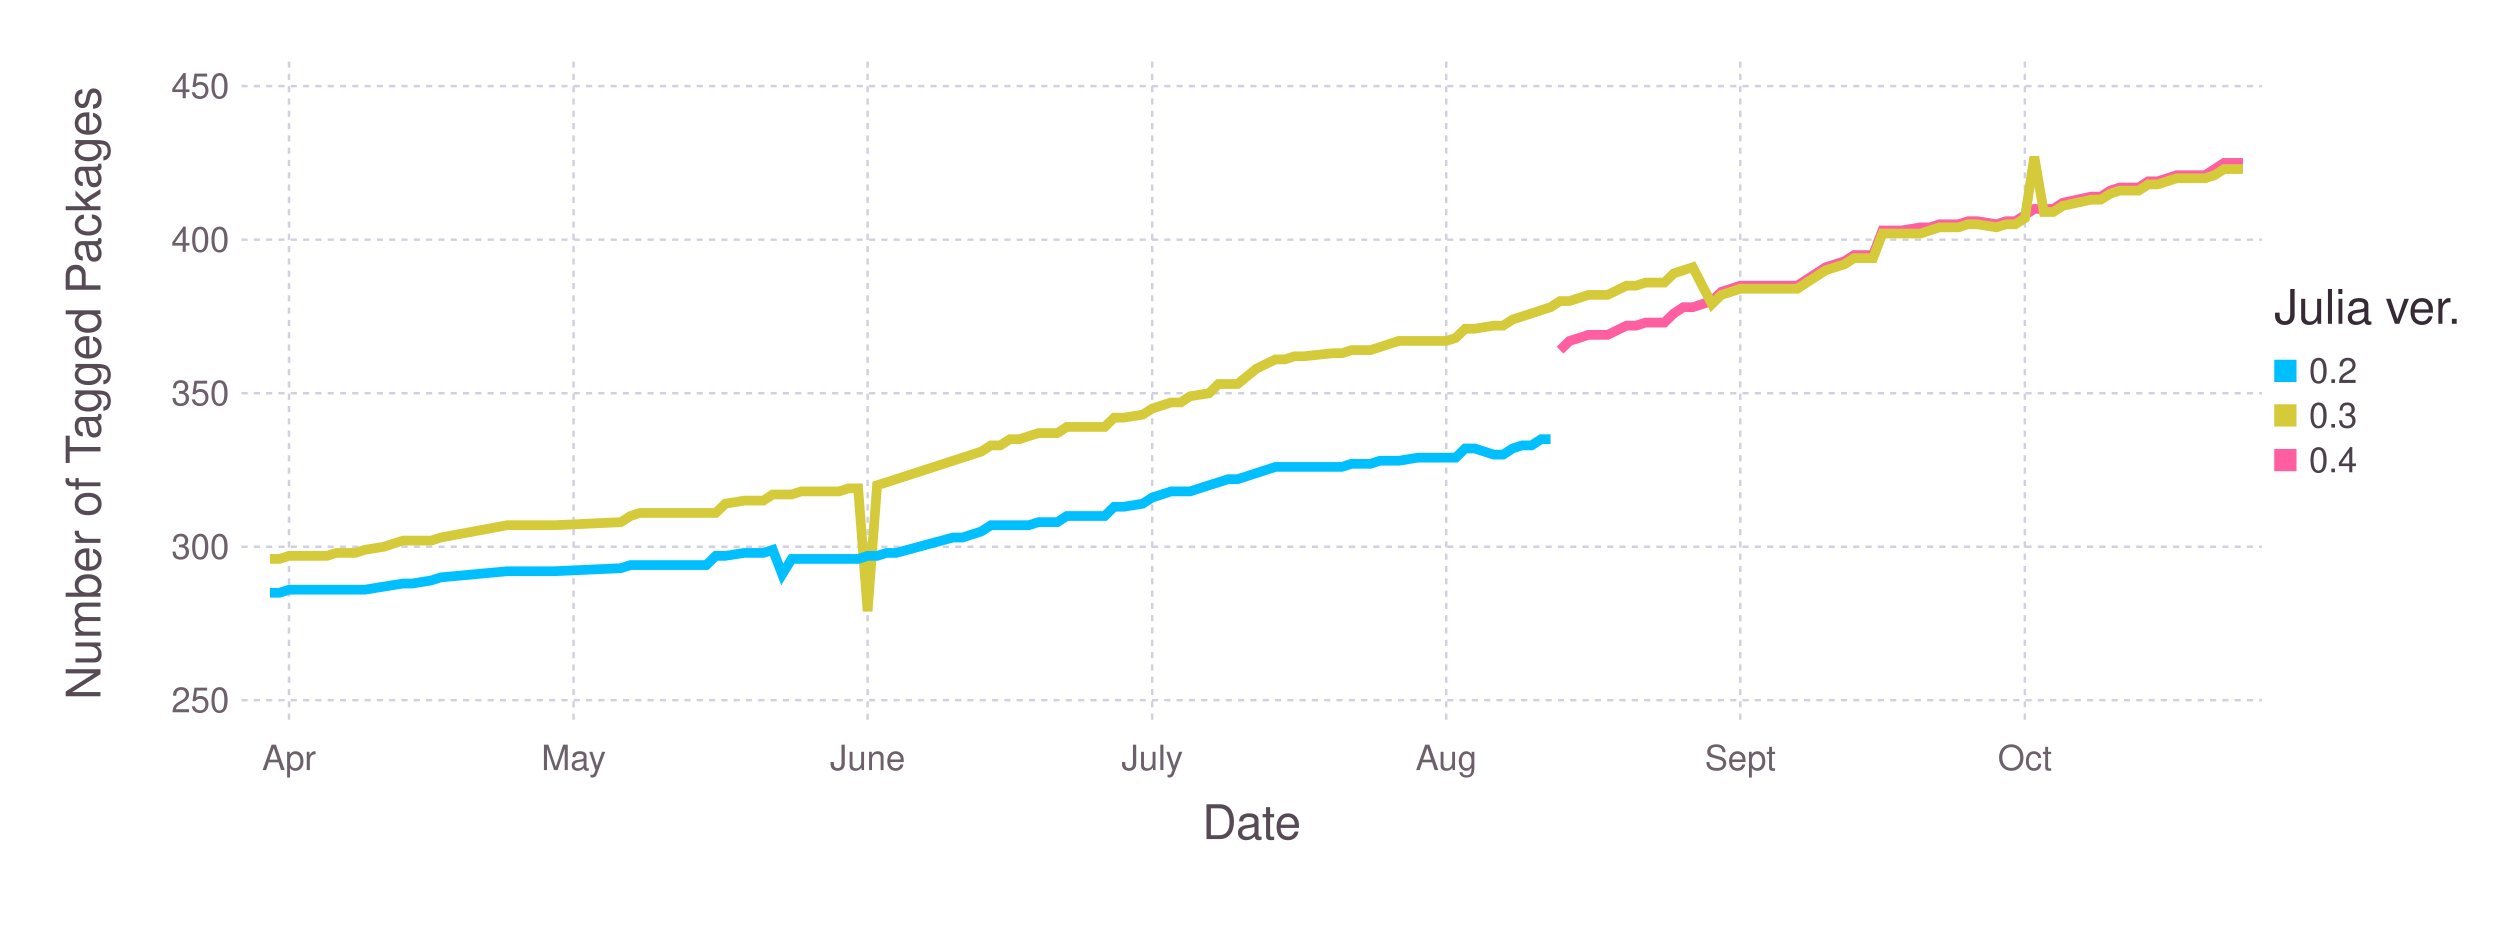
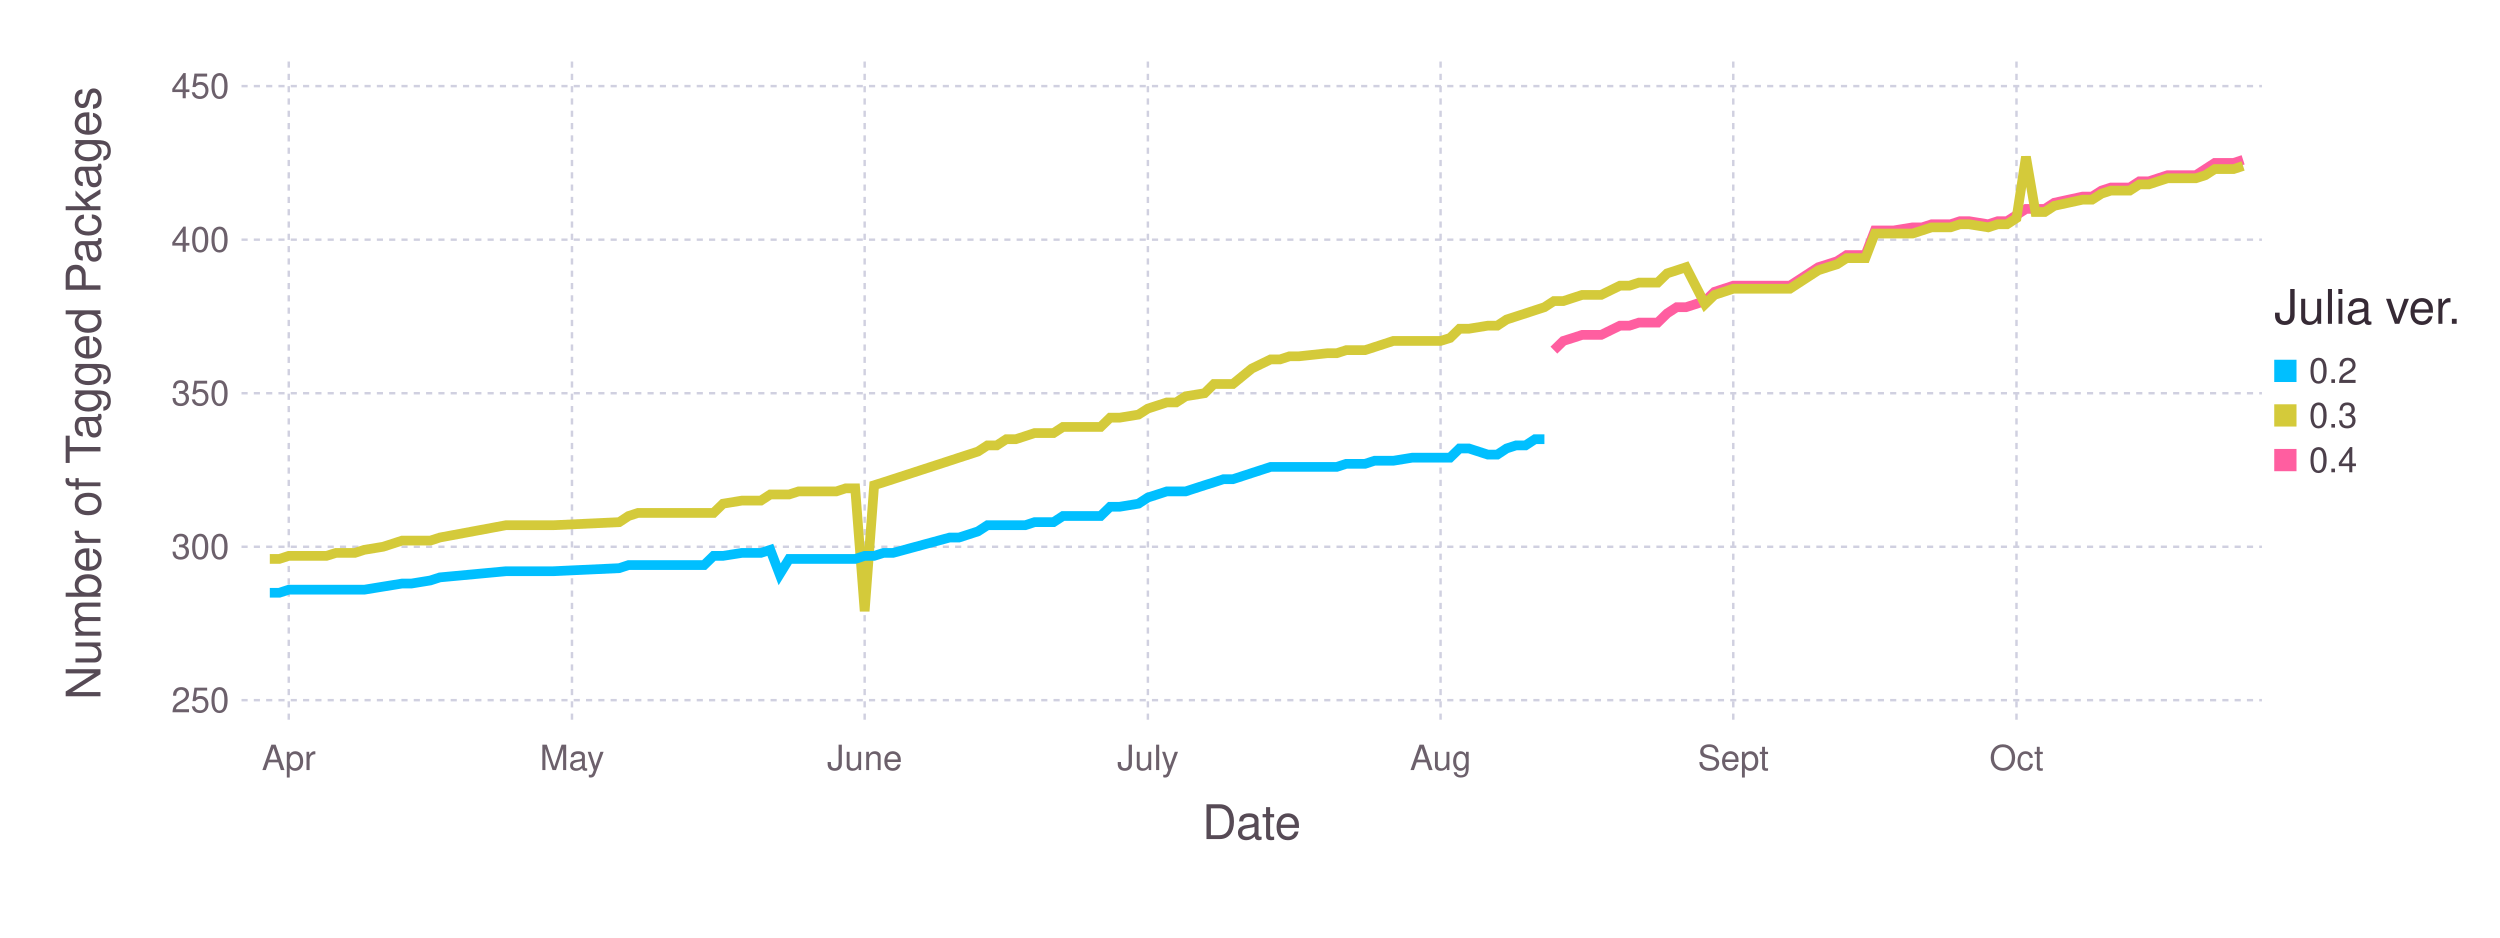
<svg xmlns="http://www.w3.org/2000/svg" version="1.2" width="203.2mm" height="76.2mm" viewBox="0 0 203.2 76.2" stroke="none" fill="#000000" stroke-width="0.3" font-size="3.88">
-   <g class="plotroot xscalable yscalable" id="fig-db20178f90294b29bada6881507895c7-element-1">
-     <g font-size="3.88" font-family="'PT Sans','Helvetica Neue','Helvetica',sans-serif" fill="#564A55" stroke="none" id="fig-db20178f90294b29bada6881507895c7-element-2">
+   <g class="plotroot xscalable yscalable" id="fig-8fe59e73b75242eab1da80365847e2ee-element-1">
+     <g font-size="3.88" font-family="'PT Sans','Helvetica Neue','Helvetica',sans-serif" fill="#564A55" stroke="none" id="fig-8fe59e73b75242eab1da80365847e2ee-element-2">
      <text x="101.74" y="68.2" text-anchor="middle">Date</text>
    </g>
-     <g class="guide xlabels" font-size="2.82" font-family="'PT Sans Caption','Helvetica Neue','Helvetica',sans-serif" fill="#6C606B" id="fig-db20178f90294b29bada6881507895c7-element-3">
-       <text x="23.49" y="62.59" text-anchor="middle">Apr</text>
-       <text x="46.62" y="62.59" text-anchor="middle">May</text>
-       <text x="70.52" y="62.59" text-anchor="middle">June</text>
-       <text x="93.65" y="62.59" text-anchor="middle">July</text>
-       <text x="117.55" y="62.59" text-anchor="middle">Aug</text>
-       <text x="141.45" y="62.59" text-anchor="middle">Sept</text>
-       <text x="164.58" y="62.59" text-anchor="middle">Oct</text>
+     <g class="guide xlabels" font-size="2.82" font-family="'PT Sans Caption','Helvetica Neue','Helvetica',sans-serif" fill="#6C606B" id="fig-8fe59e73b75242eab1da80365847e2ee-element-3">
+       <text x="23.47" y="62.59" text-anchor="middle">Apr</text>
+       <text x="46.49" y="62.59" text-anchor="middle">May</text>
+       <text x="70.28" y="62.59" text-anchor="middle">June</text>
+       <text x="93.3" y="62.59" text-anchor="middle">July</text>
+       <text x="117.09" y="62.59" text-anchor="middle">Aug</text>
+       <text x="140.88" y="62.59" text-anchor="middle">Sept</text>
+       <text x="163.9" y="62.59" text-anchor="middle">Oct</text>
    </g>
-     <g class="guide colorkey" id="fig-db20178f90294b29bada6881507895c7-element-4">
-       <g fill="#4C404B" font-size="2.82" font-family="'PT Sans','Helvetica Neue','Helvetica',sans-serif" id="fig-db20178f90294b29bada6881507895c7-element-5">
-         <text x="187.67" y="30.14" dy="0.35em" id="fig-db20178f90294b29bada6881507895c7-element-6" class="color_0.2">0.2</text>
-         <text x="187.67" y="33.77" dy="0.35em" id="fig-db20178f90294b29bada6881507895c7-element-7" class="color_0.3">0.3</text>
-         <text x="187.67" y="37.4" dy="0.35em" id="fig-db20178f90294b29bada6881507895c7-element-8" class="color_0.4">0.4</text>
+     <g class="guide colorkey" id="fig-8fe59e73b75242eab1da80365847e2ee-element-4">
+       <g fill="#4C404B" font-size="2.82" font-family="'PT Sans','Helvetica Neue','Helvetica',sans-serif" id="fig-8fe59e73b75242eab1da80365847e2ee-element-5">
+         <text x="187.67" y="30.14" dy="0.35em" id="fig-8fe59e73b75242eab1da80365847e2ee-element-6" class="color_0.2">0.2</text>
+         <text x="187.67" y="33.77" dy="0.35em" id="fig-8fe59e73b75242eab1da80365847e2ee-element-7" class="color_0.3">0.3</text>
+         <text x="187.67" y="37.4" dy="0.35em" id="fig-8fe59e73b75242eab1da80365847e2ee-element-8" class="color_0.4">0.4</text>
      </g>
-       <g stroke="none" id="fig-db20178f90294b29bada6881507895c7-element-9">
-         <rect x="184.85" y="29.24" width="1.81" height="1.81" id="fig-db20178f90294b29bada6881507895c7-element-10" class="color_0.2" fill="#00BFFF" />
-         <rect x="184.85" y="32.86" width="1.81" height="1.81" id="fig-db20178f90294b29bada6881507895c7-element-11" class="color_0.3" fill="#D4CA3A" />
-         <rect x="184.85" y="36.49" width="1.81" height="1.81" id="fig-db20178f90294b29bada6881507895c7-element-12" class="color_0.4" fill="#FF5EA0" />
+       <g stroke="none" id="fig-8fe59e73b75242eab1da80365847e2ee-element-9">
+         <rect x="184.85" y="29.24" width="1.81" height="1.81" id="fig-8fe59e73b75242eab1da80365847e2ee-element-10" fill="#00BFFF" class="color_0.2" />
+         <rect x="184.85" y="32.86" width="1.81" height="1.81" id="fig-8fe59e73b75242eab1da80365847e2ee-element-11" fill="#D4CA3A" class="color_0.3" />
+         <rect x="184.85" y="36.49" width="1.81" height="1.81" id="fig-8fe59e73b75242eab1da80365847e2ee-element-12" fill="#FF5EA0" class="color_0.4" />
      </g>
-       <g fill="#362A35" font-size="3.88" font-family="'PT Sans','Helvetica Neue','Helvetica',sans-serif" stroke="none" id="fig-db20178f90294b29bada6881507895c7-element-13">
-         <text x="184.85" y="26.32" id="fig-db20178f90294b29bada6881507895c7-element-14">Julia ver.</text>
+       <g fill="#362A35" font-size="3.88" font-family="'PT Sans','Helvetica Neue','Helvetica',sans-serif" stroke="none" id="fig-8fe59e73b75242eab1da80365847e2ee-element-13">
+         <text x="184.85" y="26.32" id="fig-8fe59e73b75242eab1da80365847e2ee-element-14">Julia ver.</text>
      </g>
    </g>
-     <g font-size="3.88" font-family="'PT Sans','Helvetica Neue','Helvetica',sans-serif" fill="#564A55" stroke="none" id="fig-db20178f90294b29bada6881507895c7-element-15">
-       <text x="8.81" y="29.96" text-anchor="middle" dy="0.35em" transform="rotate(-90, 8.81, 31.96)" id="fig-db20178f90294b29bada6881507895c7-element-16">Number of Tagged Packages</text>
+     <g font-size="3.88" font-family="'PT Sans','Helvetica Neue','Helvetica',sans-serif" fill="#564A55" stroke="none" id="fig-8fe59e73b75242eab1da80365847e2ee-element-15">
+       <text x="8.81" y="29.96" text-anchor="middle" dy="0.35em" transform="rotate(-90, 8.81, 31.96)" id="fig-8fe59e73b75242eab1da80365847e2ee-element-16">Number of Tagged Packages</text>
    </g>
-     <g clip-path="url(#fig-db20178f90294b29bada6881507895c7-element-18)" id="fig-db20178f90294b29bada6881507895c7-element-17">
-       <g pointer-events="visible" opacity="1" fill="none" stroke="none" class="guide background" id="fig-db20178f90294b29bada6881507895c7-element-19">
-         <rect x="19.63" y="5" width="164.22" height="53.91" id="fig-db20178f90294b29bada6881507895c7-element-20" />
+     <g clip-path="url(#fig-8fe59e73b75242eab1da80365847e2ee-element-18)" id="fig-8fe59e73b75242eab1da80365847e2ee-element-17">
+       <g pointer-events="visible" opacity="1" fill="none" stroke="none" class="guide background" id="fig-8fe59e73b75242eab1da80365847e2ee-element-19">
+         <rect x="19.63" y="5" width="164.22" height="53.91" id="fig-8fe59e73b75242eab1da80365847e2ee-element-20" />
      </g>
-       <g class="guide ygridlines xfixed" stroke-dasharray="0.5,0.5" stroke-width="0.2" stroke="#D0D0E0" id="fig-db20178f90294b29bada6881507895c7-element-21">
-         <path fill="none" d="M19.63,56.91 L 183.85 56.91" id="fig-db20178f90294b29bada6881507895c7-element-22" />
-         <path fill="none" d="M19.63,44.44 L 183.85 44.44" id="fig-db20178f90294b29bada6881507895c7-element-23" />
-         <path fill="none" d="M19.63,31.96 L 183.85 31.96" id="fig-db20178f90294b29bada6881507895c7-element-24" />
-         <path fill="none" d="M19.63,19.48 L 183.85 19.48" id="fig-db20178f90294b29bada6881507895c7-element-25" />
-         <path fill="none" d="M19.63,7 L 183.85 7" id="fig-db20178f90294b29bada6881507895c7-element-26" />
+       <g class="guide ygridlines xfixed" stroke-dasharray="0.5,0.5" stroke-width="0.2" stroke="#D0D0E0" id="fig-8fe59e73b75242eab1da80365847e2ee-element-21">
+         <path fill="none" d="M19.63,56.91 L 183.85 56.91" id="fig-8fe59e73b75242eab1da80365847e2ee-element-22" />
+         <path fill="none" d="M19.63,44.44 L 183.85 44.44" id="fig-8fe59e73b75242eab1da80365847e2ee-element-23" />
+         <path fill="none" d="M19.63,31.96 L 183.85 31.96" id="fig-8fe59e73b75242eab1da80365847e2ee-element-24" />
+         <path fill="none" d="M19.63,19.48 L 183.85 19.48" id="fig-8fe59e73b75242eab1da80365847e2ee-element-25" />
+         <path fill="none" d="M19.63,7 L 183.85 7" id="fig-8fe59e73b75242eab1da80365847e2ee-element-26" />
      </g>
-       <g class="guide xgridlines yfixed" stroke-dasharray="0.5,0.5" stroke-width="0.2" stroke="#D0D0E0" id="fig-db20178f90294b29bada6881507895c7-element-27">
-         <path fill="none" d="M23.49,5 L 23.49 58.91" id="fig-db20178f90294b29bada6881507895c7-element-28" />
-         <path fill="none" d="M46.62,5 L 46.62 58.91" id="fig-db20178f90294b29bada6881507895c7-element-29" />
-         <path fill="none" d="M70.52,5 L 70.52 58.91" id="fig-db20178f90294b29bada6881507895c7-element-30" />
-         <path fill="none" d="M93.65,5 L 93.65 58.91" id="fig-db20178f90294b29bada6881507895c7-element-31" />
-         <path fill="none" d="M117.55,5 L 117.55 58.91" id="fig-db20178f90294b29bada6881507895c7-element-32" />
-         <path fill="none" d="M141.45,5 L 141.45 58.91" id="fig-db20178f90294b29bada6881507895c7-element-33" />
-         <path fill="none" d="M164.58,5 L 164.58 58.91" id="fig-db20178f90294b29bada6881507895c7-element-34" />
+       <g class="guide xgridlines yfixed" stroke-dasharray="0.5,0.5" stroke-width="0.2" stroke="#D0D0E0" id="fig-8fe59e73b75242eab1da80365847e2ee-element-27">
+         <path fill="none" d="M23.47,5 L 23.47 58.91" id="fig-8fe59e73b75242eab1da80365847e2ee-element-28" />
+         <path fill="none" d="M46.49,5 L 46.49 58.91" id="fig-8fe59e73b75242eab1da80365847e2ee-element-29" />
+         <path fill="none" d="M70.28,5 L 70.28 58.91" id="fig-8fe59e73b75242eab1da80365847e2ee-element-30" />
+         <path fill="none" d="M93.3,5 L 93.3 58.91" id="fig-8fe59e73b75242eab1da80365847e2ee-element-31" />
+         <path fill="none" d="M117.09,5 L 117.09 58.91" id="fig-8fe59e73b75242eab1da80365847e2ee-element-32" />
+         <path fill="none" d="M140.88,5 L 140.88 58.91" id="fig-8fe59e73b75242eab1da80365847e2ee-element-33" />
+         <path fill="none" d="M163.9,5 L 163.9 58.91" id="fig-8fe59e73b75242eab1da80365847e2ee-element-34" />
      </g>
-       <g class="plotpanel" id="fig-db20178f90294b29bada6881507895c7-element-35">
-         <g stroke-width="0.79" fill="none" class="geometry color_0.4" stroke="#FF5EA0" id="fig-db20178f90294b29bada6881507895c7-element-36">
-           <path fill="none" d="M126.8,28.46 L 127.57 27.71 128.34 27.47 129.11 27.22 129.88 27.22 130.66 27.22 132.2 26.47 132.97 26.47 133.74 26.22 134.51 26.22 135.28 26.22 136.05 25.47 136.82 24.97 137.59 24.97 139.14 24.47 139.91 23.72 141.45 23.22 142.22 23.22 142.99 23.22 146.08 23.22 148.39 21.72 149.16 21.48 149.93 21.23 150.7 20.73 151.47 20.73 152.24 20.73 153.01 18.73 153.79 18.73 154.56 18.73 156.1 18.48 156.87 18.48 157.64 18.23 158.41 18.23 159.18 18.23 159.95 17.98 160.72 17.98 162.27 18.23 163.04 17.98 163.81 17.98 164.58 17.48 165.35 16.98 166.12 16.98 166.89 16.98 167.66 16.48 169.98 15.98 170.75 15.98 171.52 15.49 172.29 15.24 173.06 15.24 173.83 15.24 174.6 14.74 175.37 14.74 176.14 14.49 176.92 14.24 177.69 14.24 178.46 14.24 179.23 14.24 180 13.74 180.77 13.24 181.54 13.24 182.31 13.24" id="fig-db20178f90294b29bada6881507895c7-element-37" />
+       <g class="plotpanel" id="fig-8fe59e73b75242eab1da80365847e2ee-element-35">
+         <g stroke-width="0.79" fill="none" class="geometry color_0.4" stroke="#FF5EA0" id="fig-8fe59e73b75242eab1da80365847e2ee-element-36">
+           <path fill="none" d="M126.3,28.46 L 127.07 27.71 127.83 27.47 128.6 27.22 129.37 27.22 130.14 27.22 131.67 26.47 132.44 26.47 133.21 26.22 133.97 26.22 134.74 26.22 135.51 25.47 136.28 24.97 137.04 24.97 138.58 24.47 139.35 23.72 140.88 23.22 141.65 23.22 142.41 23.22 145.48 23.22 147.79 21.72 148.55 21.48 149.32 21.23 150.09 20.73 150.86 20.73 151.62 20.73 152.39 18.73 153.16 18.73 153.93 18.73 155.46 18.48 156.23 18.48 157 18.23 157.76 18.23 158.53 18.23 159.3 17.98 160.06 17.98 161.6 18.23 162.37 17.98 163.13 17.98 163.9 17.48 164.67 16.98 165.44 16.98 166.2 16.98 166.97 16.48 169.27 15.98 170.04 15.98 170.81 15.49 171.58 15.24 172.34 15.24 173.11 15.24 173.88 14.74 174.65 14.74 175.41 14.49 176.18 14.24 176.95 14.24 177.72 14.24 178.48 14.24 179.25 13.74 180.02 13.24 180.78 13.24 181.55 13.24 182.32 12.99" id="fig-8fe59e73b75242eab1da80365847e2ee-element-37" />
        </g>
-         <g stroke-width="0.79" fill="none" class="geometry color_0.3" stroke="#D4CA3A" id="fig-db20178f90294b29bada6881507895c7-element-38">
-           <path fill="none" d="M21.94,45.43 L 22.72 45.43 23.49 45.18 24.26 45.18 25.03 45.18 25.8 45.18 26.57 45.18 27.34 44.94 28.88 44.94 29.65 44.69 31.2 44.44 32.74 43.94 33.51 43.94 35.05 43.94 35.82 43.69 41.22 42.69 43.53 42.69 45.07 42.69 50.47 42.44 51.24 41.94 52.01 41.69 52.78 41.69 53.56 41.69 54.33 41.69 55.1 41.69 55.87 41.69 56.64 41.69 57.41 41.69 58.18 41.69 58.95 40.94 60.49 40.69 61.27 40.69 62.04 40.69 62.81 40.19 63.58 40.19 64.35 40.19 65.12 39.94 65.89 39.94 66.66 39.94 67.43 39.94 68.2 39.94 68.98 39.69 69.75 39.69 70.52 49.68 71.29 39.44 72.06 39.2 72.83 38.95 77.46 37.45 78.23 37.2 79 36.95 79.77 36.7 80.54 36.2 81.31 36.2 82.08 35.7 82.85 35.7 83.62 35.45 84.4 35.2 85.94 35.2 86.71 34.7 87.48 34.7 88.25 34.7 89.02 34.7 89.79 34.7 90.56 33.95 91.33 33.95 92.88 33.7 93.65 33.21 94.42 32.96 95.19 32.71 95.96 32.71 96.73 32.21 98.27 31.96 99.04 31.21 99.82 31.21 100.59 31.21 102.13 29.96 103.67 29.21 104.44 29.21 105.21 28.96 105.98 28.96 108.3 28.71 109.07 28.71 109.84 28.46 110.61 28.46 111.38 28.46 112.15 28.21 112.92 27.96 113.69 27.71 115.24 27.71 116.01 27.71 117.55 27.71 118.32 27.47 119.09 26.72 119.86 26.72 121.4 26.47 122.17 26.47 122.95 25.97 123.72 25.72 124.49 25.47 125.26 25.22 126.03 24.97 126.8 24.47 127.57 24.47 128.34 24.22 129.11 23.97 129.88 23.97 130.66 23.97 132.2 23.22 132.97 23.22 133.74 22.97 134.51 22.97 135.28 22.97 136.05 22.22 136.82 21.97 137.59 21.72 139.14 24.72 139.91 23.97 141.45 23.47 142.22 23.47 142.99 23.47 146.08 23.47 148.39 21.97 149.16 21.72 149.93 21.48 150.7 20.98 151.47 20.98 152.24 20.98 153.01 18.98 153.79 18.98 154.56 18.98 156.1 18.98 156.87 18.73 157.64 18.48 158.41 18.48 159.18 18.48 159.95 18.23 160.72 18.23 162.27 18.48 163.04 18.23 163.81 18.23 164.58 17.73 165.35 12.74 166.12 17.23 166.89 17.23 167.66 16.73 169.98 16.23 170.75 16.23 171.52 15.74 172.29 15.49 173.06 15.49 173.83 15.49 174.6 14.99 175.37 14.99 176.14 14.74 176.92 14.49 177.69 14.49 178.46 14.49 179.23 14.49 180 14.24 180.77 13.74 181.54 13.74 182.31 13.74" id="fig-db20178f90294b29bada6881507895c7-element-39" />
+         <g stroke-width="0.79" fill="none" class="geometry color_0.3" stroke="#D4CA3A" id="fig-8fe59e73b75242eab1da80365847e2ee-element-38">
+           <path fill="none" d="M21.93,45.43 L 22.7 45.43 23.47 45.18 24.24 45.18 25 45.18 25.77 45.18 26.54 45.18 27.31 44.94 28.84 44.94 29.61 44.69 31.14 44.44 32.68 43.94 33.44 43.94 34.98 43.94 35.75 43.69 41.12 42.69 43.42 42.69 44.96 42.69 50.33 42.44 51.09 41.94 51.86 41.69 52.63 41.69 53.4 41.69 54.16 41.69 54.93 41.69 55.7 41.69 56.47 41.69 57.23 41.69 58 41.69 58.77 40.94 60.3 40.69 61.07 40.69 61.84 40.69 62.61 40.19 63.37 40.19 64.14 40.19 64.91 39.94 65.68 39.94 66.44 39.94 67.21 39.94 67.98 39.94 68.74 39.69 69.51 39.69 70.28 49.68 71.05 39.44 71.81 39.2 72.58 38.95 77.19 37.45 77.95 37.2 78.72 36.95 79.49 36.7 80.26 36.2 81.02 36.2 81.79 35.7 82.56 35.7 83.33 35.45 84.09 35.2 85.63 35.2 86.4 34.7 87.16 34.7 87.93 34.7 88.7 34.7 89.46 34.7 90.23 33.95 91 33.95 92.53 33.7 93.3 33.21 94.07 32.96 94.84 32.71 95.6 32.71 96.37 32.21 97.91 31.96 98.67 31.21 99.44 31.21 100.21 31.21 101.74 29.96 103.28 29.21 104.05 29.21 104.81 28.96 105.58 28.96 107.88 28.71 108.65 28.71 109.42 28.46 110.18 28.46 110.95 28.46 111.72 28.21 112.49 27.96 113.25 27.71 114.79 27.71 115.56 27.71 117.09 27.71 117.86 27.47 118.63 26.72 119.39 26.72 120.93 26.47 121.7 26.47 122.46 25.97 123.23 25.72 124 25.47 124.76 25.22 125.53 24.97 126.3 24.47 127.07 24.47 127.83 24.22 128.6 23.97 129.37 23.97 130.14 23.97 131.67 23.22 132.44 23.22 133.21 22.97 133.97 22.97 134.74 22.97 135.51 22.22 136.28 21.97 137.04 21.72 138.58 24.72 139.35 23.97 140.88 23.47 141.65 23.47 142.41 23.47 145.48 23.47 147.79 21.97 148.55 21.72 149.32 21.48 150.09 20.98 150.86 20.98 151.62 20.98 152.39 18.98 153.16 18.98 153.93 18.98 155.46 18.98 156.23 18.73 157 18.48 157.76 18.48 158.53 18.48 159.3 18.23 160.06 18.23 161.6 18.48 162.37 18.23 163.13 18.23 163.9 17.73 164.67 12.74 165.44 17.23 166.2 17.23 166.97 16.73 169.27 16.23 170.04 16.23 170.81 15.74 171.58 15.49 172.34 15.49 173.11 15.49 173.88 14.99 174.65 14.99 175.41 14.74 176.18 14.49 176.95 14.49 177.72 14.49 178.48 14.49 179.25 14.24 180.02 13.74 180.78 13.74 181.55 13.74 182.32 13.49" id="fig-8fe59e73b75242eab1da80365847e2ee-element-39" />
        </g>
-         <g stroke-width="0.79" fill="none" class="geometry color_0.2" stroke="#00BFFF" id="fig-db20178f90294b29bada6881507895c7-element-40">
-           <path fill="none" d="M21.94,48.18 L 22.72 48.18 23.49 47.93 24.26 47.93 25.03 47.93 25.8 47.93 26.57 47.93 27.34 47.93 28.88 47.93 29.65 47.93 31.2 47.68 32.74 47.43 33.51 47.43 35.05 47.18 35.82 46.93 41.22 46.43 43.53 46.43 45.07 46.43 50.47 46.18 51.24 45.93 52.01 45.93 52.78 45.93 53.56 45.93 54.33 45.93 55.1 45.93 55.87 45.93 56.64 45.93 57.41 45.93 58.18 45.18 58.95 45.18 60.49 44.94 61.27 44.94 62.04 44.94 62.81 44.69 63.58 46.68 64.35 45.43 65.12 45.43 65.89 45.43 66.66 45.43 67.43 45.43 68.2 45.43 68.98 45.43 69.75 45.43 70.52 45.18 71.29 45.18 72.06 44.94 72.83 44.94 77.46 43.69 78.23 43.69 79 43.44 79.77 43.19 80.54 42.69 81.31 42.69 82.08 42.69 82.85 42.69 83.62 42.69 84.4 42.44 85.94 42.44 86.71 41.94 87.48 41.94 88.25 41.94 89.02 41.94 89.79 41.94 90.56 41.19 91.33 41.19 92.88 40.94 93.65 40.44 94.42 40.19 95.19 39.94 95.96 39.94 96.73 39.94 98.27 39.44 99.04 39.2 99.82 38.95 100.59 38.95 102.13 38.45 103.67 37.95 104.44 37.95 105.21 37.95 105.98 37.95 108.3 37.95 109.07 37.95 109.84 37.7 110.61 37.7 111.38 37.7 112.15 37.45 112.92 37.45 113.69 37.45 115.24 37.2 116.01 37.2 117.55 37.2 118.32 37.2 119.09 36.45 119.86 36.45 121.4 36.95 122.17 36.95 122.95 36.45 123.72 36.2 124.49 36.2 125.26 35.7 126.03 35.7" id="fig-db20178f90294b29bada6881507895c7-element-41" />
+         <g stroke-width="0.79" fill="none" class="geometry color_0.2" stroke="#00BFFF" id="fig-8fe59e73b75242eab1da80365847e2ee-element-40">
+           <path fill="none" d="M21.93,48.18 L 22.7 48.18 23.47 47.93 24.24 47.93 25 47.93 25.77 47.93 26.54 47.93 27.31 47.93 28.84 47.93 29.61 47.93 31.14 47.68 32.68 47.43 33.44 47.43 34.98 47.18 35.75 46.93 41.12 46.43 43.42 46.43 44.96 46.43 50.33 46.18 51.09 45.93 51.86 45.93 52.63 45.93 53.4 45.93 54.16 45.93 54.93 45.93 55.7 45.93 56.47 45.93 57.23 45.93 58 45.18 58.77 45.18 60.3 44.94 61.07 44.94 61.84 44.94 62.61 44.69 63.37 46.68 64.14 45.43 64.91 45.43 65.68 45.43 66.44 45.43 67.21 45.43 67.98 45.43 68.74 45.43 69.51 45.43 70.28 45.18 71.05 45.18 71.81 44.94 72.58 44.94 77.19 43.69 77.95 43.69 78.72 43.44 79.49 43.19 80.26 42.69 81.02 42.69 81.79 42.69 82.56 42.69 83.33 42.69 84.09 42.44 85.63 42.44 86.4 41.94 87.16 41.94 87.93 41.94 88.7 41.94 89.46 41.94 90.23 41.19 91 41.19 92.53 40.94 93.3 40.44 94.07 40.19 94.84 39.94 95.6 39.94 96.37 39.94 97.91 39.44 98.67 39.2 99.44 38.95 100.21 38.95 101.74 38.45 103.28 37.95 104.05 37.95 104.81 37.95 105.58 37.95 107.88 37.95 108.65 37.95 109.42 37.7 110.18 37.7 110.95 37.7 111.72 37.45 112.49 37.45 113.25 37.45 114.79 37.2 115.56 37.2 117.09 37.2 117.86 37.2 118.63 36.45 119.39 36.45 120.93 36.95 121.7 36.95 122.46 36.45 123.23 36.2 124 36.2 124.76 35.7 125.53 35.7" id="fig-8fe59e73b75242eab1da80365847e2ee-element-41" />
        </g>
      </g>
    </g>
-     <g class="guide ylabels" font-size="2.82" font-family="'PT Sans Caption','Helvetica Neue','Helvetica',sans-serif" fill="#6C606B" id="fig-db20178f90294b29bada6881507895c7-element-42">
-       <text x="18.63" y="56.91" text-anchor="end" dy="0.35em" id="fig-db20178f90294b29bada6881507895c7-element-43">250</text>
-       <text x="18.63" y="44.44" text-anchor="end" dy="0.35em" id="fig-db20178f90294b29bada6881507895c7-element-44">300</text>
-       <text x="18.63" y="31.96" text-anchor="end" dy="0.35em" id="fig-db20178f90294b29bada6881507895c7-element-45">350</text>
-       <text x="18.63" y="19.48" text-anchor="end" dy="0.35em" id="fig-db20178f90294b29bada6881507895c7-element-46">400</text>
-       <text x="18.63" y="7" text-anchor="end" dy="0.35em" id="fig-db20178f90294b29bada6881507895c7-element-47">450</text>
+     <g class="guide ylabels" font-size="2.82" font-family="'PT Sans Caption','Helvetica Neue','Helvetica',sans-serif" fill="#6C606B" id="fig-8fe59e73b75242eab1da80365847e2ee-element-42">
+       <text x="18.63" y="56.91" text-anchor="end" dy="0.35em" id="fig-8fe59e73b75242eab1da80365847e2ee-element-43">250</text>
+       <text x="18.63" y="44.44" text-anchor="end" dy="0.35em" id="fig-8fe59e73b75242eab1da80365847e2ee-element-44">300</text>
+       <text x="18.63" y="31.96" text-anchor="end" dy="0.35em" id="fig-8fe59e73b75242eab1da80365847e2ee-element-45">350</text>
+       <text x="18.63" y="19.48" text-anchor="end" dy="0.35em" id="fig-8fe59e73b75242eab1da80365847e2ee-element-46">400</text>
+       <text x="18.63" y="7" text-anchor="end" dy="0.35em" id="fig-8fe59e73b75242eab1da80365847e2ee-element-47">450</text>
    </g>
  </g>
  <defs>
-     <clipPath id="fig-db20178f90294b29bada6881507895c7-element-18">
+     <clipPath id="fig-8fe59e73b75242eab1da80365847e2ee-element-18">
      <path d="M19.63,5 L 183.85 5 183.85 58.91 19.63 58.91" />
    </clipPath>
  </defs>
</svg>
